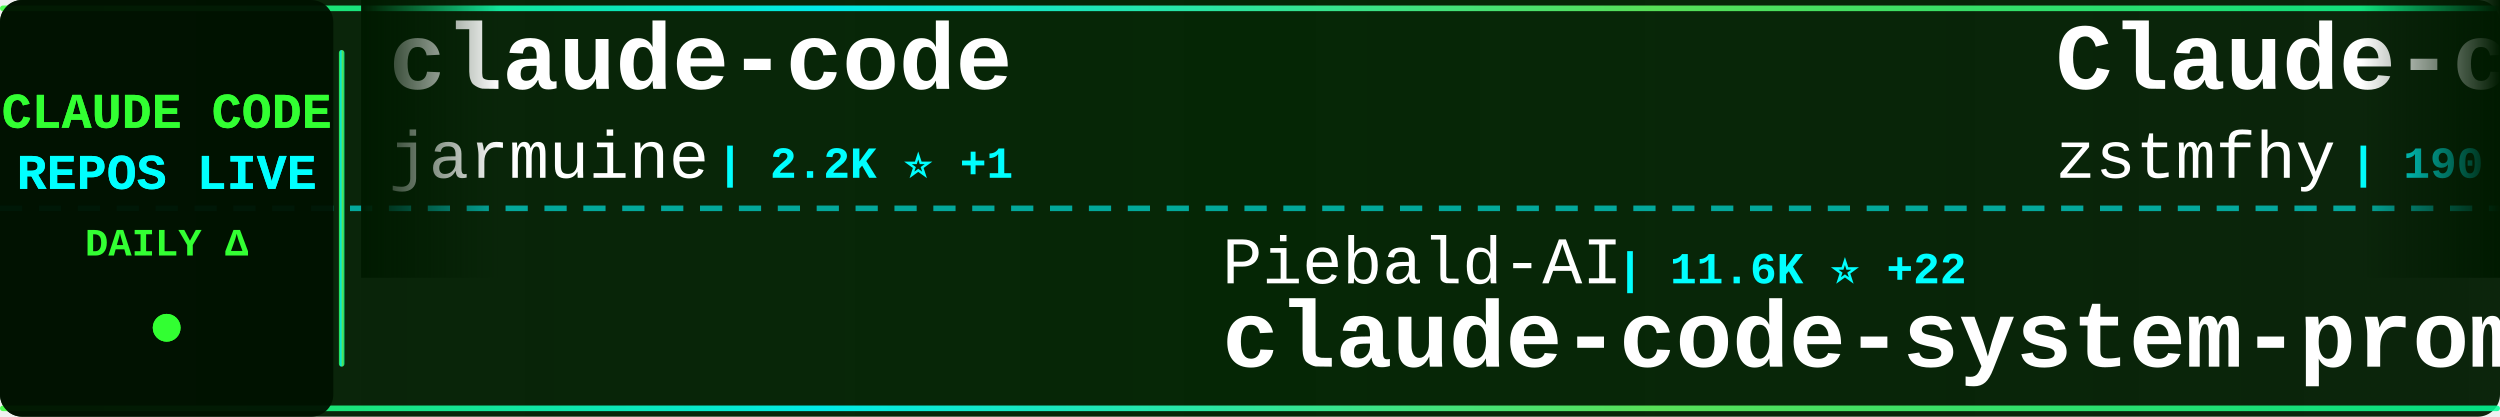
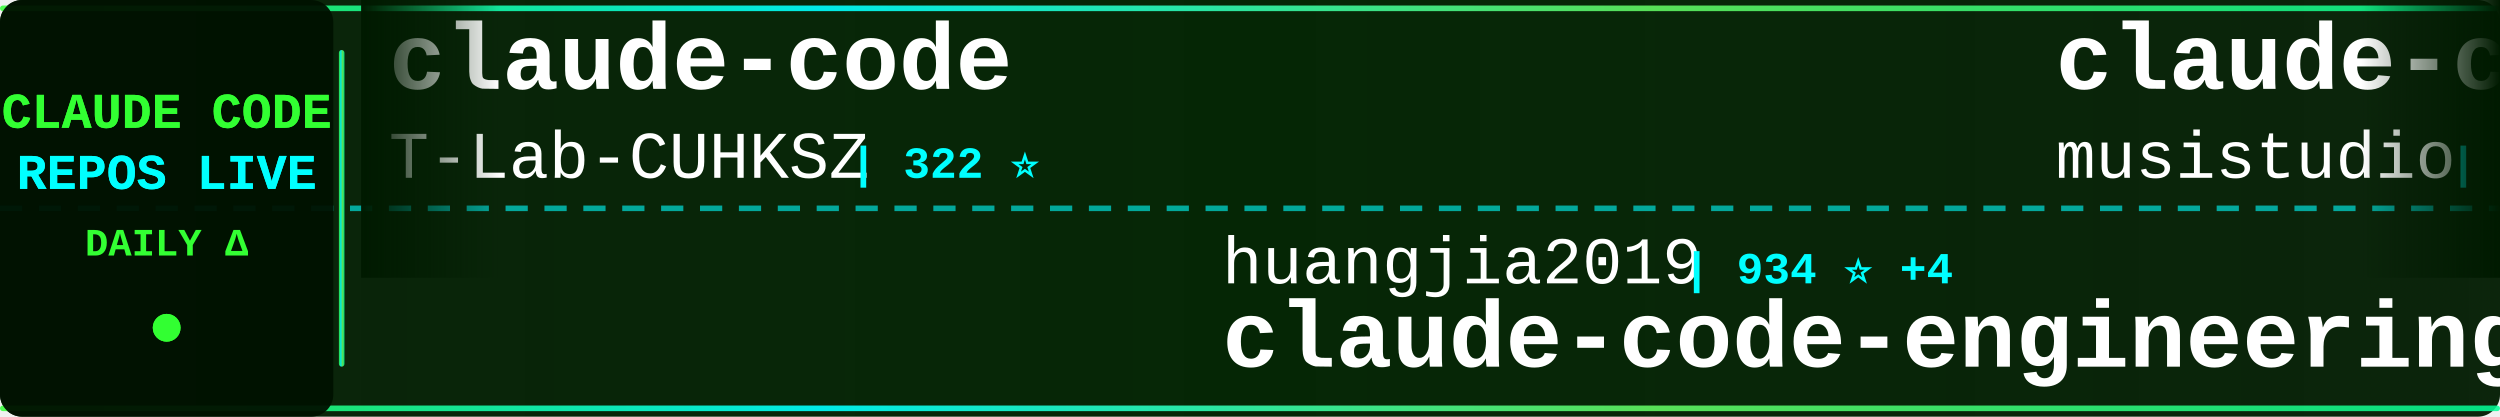
<svg xmlns="http://www.w3.org/2000/svg" width="900" height="150">
  <defs>
    <linearGradient id="tickerBg" x1="0%" y1="0%" x2="100%" y2="0%">
      <stop offset="0%" style="stop-color:#001a00;stop-opacity:0.95" />
      <stop offset="50%" style="stop-color:#002200;stop-opacity:0.98" />
      <stop offset="100%" style="stop-color:#001a00;stop-opacity:0.95" />
    </linearGradient>
    <linearGradient id="borderGrad" x1="0%" y1="0%" x2="100%" y2="0%">
      <stop offset="0%" style="stop-color:#33ff33;stop-opacity:0.85">
        <animate attributeName="stop-opacity" values="0.85;1;0.85" dur="2s" repeatCount="indefinite" />
      </stop>
      <stop offset="33%" style="stop-color:#00ffff;stop-opacity:0.9">
        <animate attributeName="stop-opacity" values="0.9;1;0.9" dur="2.2s" repeatCount="indefinite" />
      </stop>
      <stop offset="66%" style="stop-color:#66ff66;stop-opacity:0.85">
        <animate attributeName="stop-opacity" values="0.85;1;0.85" dur="1.8s" repeatCount="indefinite" />
      </stop>
      <stop offset="100%" style="stop-color:#00ff99;stop-opacity:0.85">
        <animate attributeName="stop-opacity" values="0.85;1;0.85" dur="2s" repeatCount="indefinite" />
      </stop>
    </linearGradient>
    <filter id="textGlow">
      <feGaussianBlur stdDeviation="0.1" result="coloredBlur" />
      <feMerge>
        <feMergeNode in="coloredBlur" />
        <feMergeNode in="SourceGraphic" />
      </feMerge>
    </filter>
    <filter id="metricGlow">
      <feGaussianBlur stdDeviation="0.2" result="coloredBlur" />
      <feMerge>
        <feMergeNode in="coloredBlur" />
        <feMergeNode in="SourceGraphic" />
      </feMerge>
    </filter>
    <linearGradient id="leftFade" x1="0%" y1="0%" x2="100%" y2="0%">
      <stop offset="0%" style="stop-color:#001a00;stop-opacity:1" />
      <stop offset="100%" style="stop-color:#001a00;stop-opacity:0" />
    </linearGradient>
    <linearGradient id="rightFade" x1="0%" y1="0%" x2="100%" y2="0%">
      <stop offset="0%" style="stop-color:#001a00;stop-opacity:0" />
      <stop offset="100%" style="stop-color:#001a00;stop-opacity:1" />
    </linearGradient>
  </defs>
  <rect width="900" height="150" fill="url(#tickerBg)" rx="8" />
  <rect x="0" y="2" width="900" height="2" fill="url(#borderGrad)" rx="1" />
  <rect x="0" y="146" width="900" height="2" fill="url(#borderGrad)" rx="1" />
  <line x1="0" y1="75" x2="900" y2="75" stroke="#00ffff" stroke-width="2" stroke-dasharray="8 6" opacity="0.6" />
  <rect x="0" y="0" width="120" height="150" fill="#001100" opacity="0.95" rx="8" />
  <text x="60" y="46" font-family="'Courier New', monospace" font-size="18" font-weight="bold" fill="#33ff33" text-anchor="middle" filter="url(#textGlow)">
    CLAUDE CODE
  </text>
  <text x="60" y="68" font-family="'Courier New', monospace" font-size="18" font-weight="bold" fill="#00ffff" text-anchor="middle" filter="url(#textGlow)">
    REPOS LIVE
  </text>
  <text x="60" y="92" font-family="'Courier New', monospace" font-size="14" font-weight="bold" fill="#33ff33" text-anchor="middle">
    DAILY Δ
  </text>
  <circle cx="60" cy="118" r="5" fill="#33ff33" filter="url(#metricGlow)">
    <animate attributeName="r" values="4;6;4" dur="1.5s" repeatCount="indefinite" />
    <animate attributeName="opacity" values="0.6;1;0.6" dur="1.5s" repeatCount="indefinite" />
  </circle>
  <rect x="122" y="18" width="2" height="114" fill="url(#borderGrad)" rx="1" />
  <clipPath id="tickerClip">
    <rect x="130" y="0" width="770" height="150" />
  </clipPath>
  <g clip-path="url(#tickerClip)">
    <g id="tickerItems">
      <animateTransform attributeName="transform" attributeType="XML" type="translate" from="0 0" to="-3000 0" dur="54s" repeatCount="indefinite" />
      <g transform="translate(0, 0)">
        <text x="140" y="32" font-family="'Courier New', monospace" font-size="34" font-weight="bold" fill="#ffffff">claude-code</text>
-         <text x="140" y="64" font-family="'Courier New', monospace" font-size="24" font-weight="normal" fill="#ffffff" opacity="1.0">jarmuine</text>
-         <text x="258" y="64" font-family="'Courier New', monospace" font-size="16" font-weight="bold" fill="#00ffff"> | 2.2K ⭐ +1</text>
+         <text x="140" y="64" font-family="'Courier New', monospace" font-size="24" font-weight="normal" fill="#ffffff" opacity="1.0">T-Lab-CUHKSZ</text>
+         <text x="306" y="64" font-family="'Courier New', monospace" font-size="16" font-weight="bold" fill="#00ffff"> | 322 ⭐</text>
      </g>
      <g transform="translate(300, 0)">
+         <text x="140" y="102" font-family="'Courier New', monospace" font-size="24" font-weight="normal" fill="#ffffff" opacity="1.0">huangjia2019</text>
+         <text x="306" y="102" font-family="'Courier New', monospace" font-size="16" font-weight="bold" fill="#00ffff"> | 934 ⭐ +4</text>
+         <text x="140" y="132" font-family="'Courier New', monospace" font-size="34" font-weight="bold" fill="#ffffff">claude-code-engineering</text>
+       </g>
+       <g transform="translate(600, 0)">
+         <text x="140" y="32" font-family="'Courier New', monospace" font-size="34" font-weight="bold" fill="#ffffff">claude-code-router</text>
+         <text x="140" y="64" font-family="'Courier New', monospace" font-size="24" font-weight="normal" fill="#ffffff" opacity="1.0">musistudio</text>
+         <text x="282" y="64" font-family="'Courier New', monospace" font-size="16" font-weight="bold" fill="#00ffff"> | 35.6K ⭐ +26</text>
+       </g>
+       <g transform="translate(900, 0)">
+         <text x="140" y="102" font-family="'Courier New', monospace" font-size="24" font-weight="normal" fill="#ffffff" opacity="1.0">alirezarezvani</text>
+         <text x="330" y="102" font-family="'Courier New', monospace" font-size="16" font-weight="bold" fill="#00ffff"> | 20.3K ⭐ +388</text>
+         <text x="140" y="132" font-family="'Courier New', monospace" font-size="34" font-weight="bold" fill="#ffffff">claude-skills</text>
+       </g>
+       <g transform="translate(1200, 0)">
+         <text x="140" y="32" font-family="'Courier New', monospace" font-size="34" font-weight="bold" fill="#ffffff">claude-code</text>
+         <text x="140" y="64" font-family="'Courier New', monospace" font-size="24" font-weight="normal" fill="#ffffff" opacity="1.0">lowcortisolprogrammer</text>
+         <text x="414" y="64" font-family="'Courier New', monospace" font-size="16" font-weight="bold" fill="#00ffff"> | 170 ⭐</text>
+       </g>
+       <g transform="translate(1500, 0)">
+         <text x="140" y="102" font-family="'Courier New', monospace" font-size="24" font-weight="normal" fill="#ffffff" opacity="1.0">alejandrobalderas</text>
+         <text x="366" y="102" font-family="'Courier New', monospace" font-size="16" font-weight="bold" fill="#00ffff"> | 2.4K ⭐ +2</text>
+         <text x="140" y="132" font-family="'Courier New', monospace" font-size="34" font-weight="bold" fill="#ffffff">claude-code-from-source</text>
+       </g>
+       <g transform="translate(1800, 0)">
+         <text x="140" y="32" font-family="'Courier New', monospace" font-size="34" font-weight="bold" fill="#ffffff">claude-code-security-rev...</text>
+         <text x="140" y="64" font-family="'Courier New', monospace" font-size="24" font-weight="normal" fill="#ffffff" opacity="1.0">anthropics</text>
+         <text x="282" y="64" font-family="'Courier New', monospace" font-size="16" font-weight="bold" fill="#00ffff"> | 5.5K ⭐ +10</text>
+       </g>
+       <g transform="translate(2100, 0)">
+         <text x="140" y="102" font-family="'Courier New', monospace" font-size="24" font-weight="normal" fill="#ffffff" opacity="1.0">fazxes</text>
+         <text x="234" y="102" font-family="'Courier New', monospace" font-size="16" font-weight="bold" fill="#00ffff"> | 225 ⭐</text>
+         <text x="140" y="132" font-family="'Courier New', monospace" font-size="34" font-weight="bold" fill="#ffffff">Claude-code</text>
+       </g>
+       <g transform="translate(2400, 0)">
+         <text x="140" y="32" font-family="'Courier New', monospace" font-size="34" font-weight="bold" fill="#ffffff">claude-code</text>
+         <text x="140" y="64" font-family="'Courier New', monospace" font-size="24" font-weight="normal" fill="#ffffff" opacity="1.0">VineeTagarwaL-code</text>
+         <text x="378" y="64" font-family="'Courier New', monospace" font-size="16" font-weight="bold" fill="#00ffff"> | 276 ⭐</text>
+       </g>
+       <g transform="translate(2700, 0)">
        <text x="140" y="102" font-family="'Courier New', monospace" font-size="24" font-weight="normal" fill="#ffffff" opacity="1.0">Piebald-AI</text>
        <text x="282" y="102" font-family="'Courier New', monospace" font-size="16" font-weight="bold" fill="#00ffff"> | 11.6K ⭐ +22</text>
        <text x="140" y="132" font-family="'Courier New', monospace" font-size="34" font-weight="bold" fill="#ffffff">claude-code-system-promp...</text>
      </g>
-       <g transform="translate(600, 0)">
-         <text x="140" y="32" font-family="'Courier New', monospace" font-size="34" font-weight="bold" fill="#ffffff">Claude-code</text>
-         <text x="140" y="64" font-family="'Courier New', monospace" font-size="24" font-weight="normal" fill="#ffffff" opacity="1.0">zstmfhy</text>
-         <text x="246" y="64" font-family="'Courier New', monospace" font-size="16" font-weight="bold" fill="#00ffff"> | 190 ⭐</text>
-       </g>
-       <g transform="translate(900, 0)">
-         <text x="140" y="102" font-family="'Courier New', monospace" font-size="24" font-weight="normal" fill="#ffffff" opacity="1.0">krusemediallc</text>
-         <text x="318" y="102" font-family="'Courier New', monospace" font-size="16" font-weight="bold" fill="#00ffff"> | 962 ⭐ +8</text>
-         <text x="140" y="132" font-family="'Courier New', monospace" font-size="34" font-weight="bold" fill="#ffffff">arcads-claude-code</text>
-       </g>
-       <g transform="translate(1200, 0)">
-         <text x="140" y="32" font-family="'Courier New', monospace" font-size="34" font-weight="bold" fill="#ffffff">claude-code-plugins-plus...</text>
-         <text x="140" y="64" font-family="'Courier New', monospace" font-size="24" font-weight="normal" fill="#ffffff" opacity="1.0">jeremylongshore</text>
-         <text x="342" y="64" font-family="'Courier New', monospace" font-size="16" font-weight="bold" fill="#00ffff"> | 2.5K ⭐ +3</text>
-       </g>
-       <g transform="translate(1500, 0)">
-         <text x="140" y="102" font-family="'Courier New', monospace" font-size="24" font-weight="normal" fill="#ffffff" opacity="1.0">affaan-m</text>
-         <text x="258" y="102" font-family="'Courier New', monospace" font-size="16" font-weight="bold" fill="#00ffff"> | 226.1K ⭐ +376</text>
-         <text x="140" y="132" font-family="'Courier New', monospace" font-size="34" font-weight="bold" fill="#ffffff">ECC</text>
-       </g>
-       <g transform="translate(1800, 0)">
-         <text x="140" y="32" font-family="'Courier New', monospace" font-size="34" font-weight="bold" fill="#ffffff">claude-code-harness</text>
-         <text x="140" y="64" font-family="'Courier New', monospace" font-size="24" font-weight="normal" fill="#ffffff" opacity="1.0">Chachamaru127</text>
-         <text x="318" y="64" font-family="'Courier New', monospace" font-size="16" font-weight="bold" fill="#00ffff"> | 2.9K ⭐ +9</text>
-       </g>
-       <g transform="translate(2100, 0)">
-         <text x="140" y="102" font-family="'Courier New', monospace" font-size="24" font-weight="normal" fill="#ffffff" opacity="1.0">shanraisshan</text>
-         <text x="306" y="102" font-family="'Courier New', monospace" font-size="16" font-weight="bold" fill="#00ffff"> | 62.0K ⭐ +50</text>
-         <text x="140" y="132" font-family="'Courier New', monospace" font-size="34" font-weight="bold" fill="#ffffff">claude-code-best-practic...</text>
-       </g>
-       <g transform="translate(2400, 0)">
-         <text x="140" y="32" font-family="'Courier New', monospace" font-size="34" font-weight="bold" fill="#ffffff">my-claude-code-setup</text>
-         <text x="140" y="64" font-family="'Courier New', monospace" font-size="24" font-weight="normal" fill="#ffffff" opacity="1.0">centminmod</text>
-         <text x="282" y="64" font-family="'Courier New', monospace" font-size="16" font-weight="bold" fill="#00ffff"> | 2.5K ⭐ +16</text>
-       </g>
-       <g transform="translate(2700, 0)">
-         <text x="140" y="102" font-family="'Courier New', monospace" font-size="24" font-weight="normal" fill="#ffffff" opacity="1.0">guanshan</text>
-         <text x="258" y="102" font-family="'Courier New', monospace" font-size="16" font-weight="bold" fill="#00ffff"> | 61 ⭐</text>
-         <text x="140" y="132" font-family="'Courier New', monospace" font-size="34" font-weight="bold" fill="#ffffff">ClaudeCode</text>
-       </g>
      <g transform="translate(3000, 0)">
        <text x="140" y="32" font-family="'Courier New', monospace" font-size="34" font-weight="bold" fill="#ffffff">claude-code</text>
-         <text x="140" y="64" font-family="'Courier New', monospace" font-size="24" font-weight="normal" fill="#ffffff" opacity="1.0">jarmuine</text>
-         <text x="258" y="64" font-family="'Courier New', monospace" font-size="16" font-weight="bold" fill="#00ffff"> | 2.2K ⭐ +1</text>
+         <text x="140" y="64" font-family="'Courier New', monospace" font-size="24" font-weight="normal" fill="#ffffff" opacity="1.0">T-Lab-CUHKSZ</text>
+         <text x="306" y="64" font-family="'Courier New', monospace" font-size="16" font-weight="bold" fill="#00ffff"> | 322 ⭐</text>
      </g>
      <g transform="translate(3300, 0)">
-         <text x="140" y="102" font-family="'Courier New', monospace" font-size="24" font-weight="normal" fill="#ffffff" opacity="1.0">Piebald-AI</text>
-         <text x="282" y="102" font-family="'Courier New', monospace" font-size="16" font-weight="bold" fill="#00ffff"> | 11.6K ⭐ +22</text>
-         <text x="140" y="132" font-family="'Courier New', monospace" font-size="34" font-weight="bold" fill="#ffffff">claude-code-system-promp...</text>
+         <text x="140" y="102" font-family="'Courier New', monospace" font-size="24" font-weight="normal" fill="#ffffff" opacity="1.0">huangjia2019</text>
+         <text x="306" y="102" font-family="'Courier New', monospace" font-size="16" font-weight="bold" fill="#00ffff"> | 934 ⭐ +4</text>
+         <text x="140" y="132" font-family="'Courier New', monospace" font-size="34" font-weight="bold" fill="#ffffff">claude-code-engineering</text>
      </g>
      <g transform="translate(3600, 0)">
-         <text x="140" y="32" font-family="'Courier New', monospace" font-size="34" font-weight="bold" fill="#ffffff">Claude-code</text>
-         <text x="140" y="64" font-family="'Courier New', monospace" font-size="24" font-weight="normal" fill="#ffffff" opacity="1.0">zstmfhy</text>
-         <text x="246" y="64" font-family="'Courier New', monospace" font-size="16" font-weight="bold" fill="#00ffff"> | 190 ⭐</text>
+         <text x="140" y="32" font-family="'Courier New', monospace" font-size="34" font-weight="bold" fill="#ffffff">claude-code-router</text>
+         <text x="140" y="64" font-family="'Courier New', monospace" font-size="24" font-weight="normal" fill="#ffffff" opacity="1.0">musistudio</text>
+         <text x="282" y="64" font-family="'Courier New', monospace" font-size="16" font-weight="bold" fill="#00ffff"> | 35.6K ⭐ +26</text>
      </g>
      <g transform="translate(3900, 0)">
-         <text x="140" y="102" font-family="'Courier New', monospace" font-size="24" font-weight="normal" fill="#ffffff" opacity="1.0">krusemediallc</text>
-         <text x="318" y="102" font-family="'Courier New', monospace" font-size="16" font-weight="bold" fill="#00ffff"> | 962 ⭐ +8</text>
-         <text x="140" y="132" font-family="'Courier New', monospace" font-size="34" font-weight="bold" fill="#ffffff">arcads-claude-code</text>
+         <text x="140" y="102" font-family="'Courier New', monospace" font-size="24" font-weight="normal" fill="#ffffff" opacity="1.0">alirezarezvani</text>
+         <text x="330" y="102" font-family="'Courier New', monospace" font-size="16" font-weight="bold" fill="#00ffff"> | 20.3K ⭐ +388</text>
+         <text x="140" y="132" font-family="'Courier New', monospace" font-size="34" font-weight="bold" fill="#ffffff">claude-skills</text>
      </g>
    </g>
  </g>
  <rect x="130" y="0" width="50" height="100" fill="url(#leftFade)" />
  <rect x="850" y="0" width="50" height="100" fill="url(#rightFade)" />
</svg>
